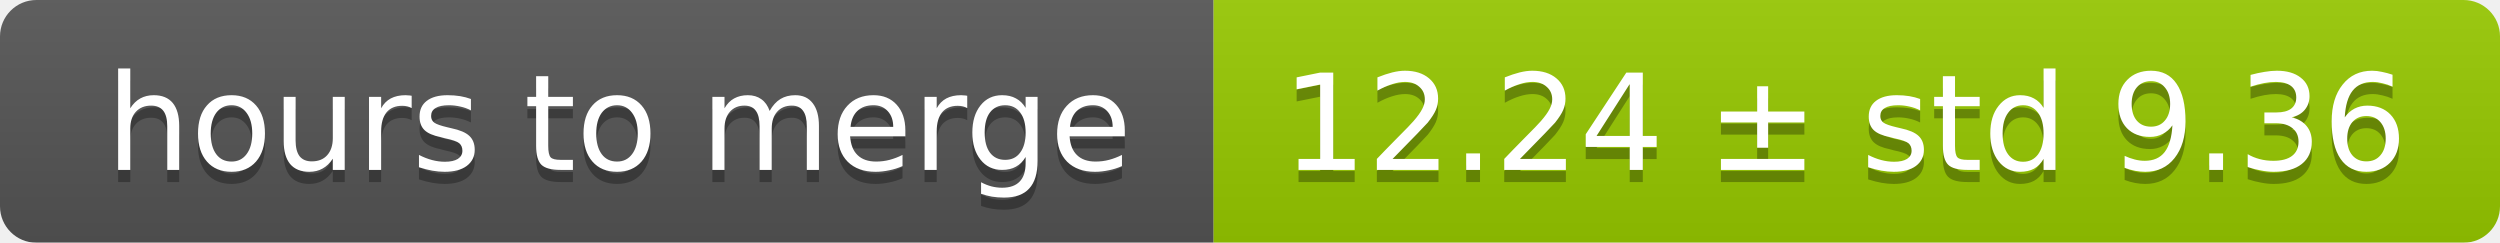
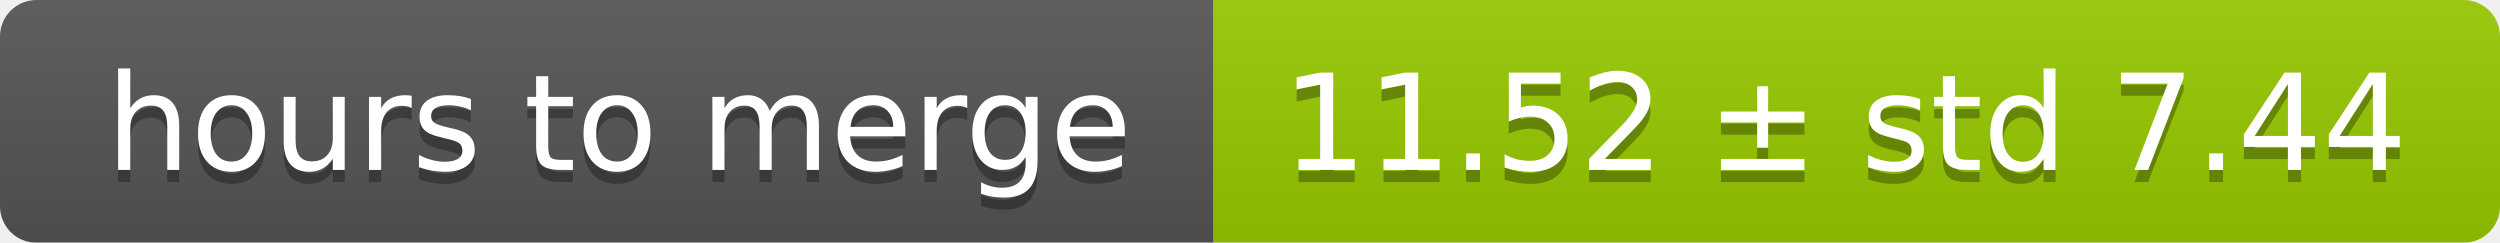
<svg xmlns="http://www.w3.org/2000/svg" width="206" height="20">
  <linearGradient id="smooth" x2="0" y2="100%">
    <stop offset="0" stop-color="#bbb" stop-opacity=".1" />
    <stop offset="1" stop-opacity=".1" />
  </linearGradient>
  <mask id="round">
    <rect width="206" height="20" rx="3" fill="#fff" />
  </mask>
  <g mask="url(#round)">
    <rect width="100" height="20" fill="#555" />
    <rect x="100" width="106" height="20" fill="#97ca00" />
    <rect width="206" height="20" fill="url(#smooth)" />
  </g>
  <g fill="#fff" text-anchor="middle" font-family="DejaVu Sans,Verdana,Geneva,sans-serif" font-size="11">
    <text x="51" y="15" fill="#010101" fill-opacity=".3">hours to merge</text>
    <text x="51" y="14">hours to merge</text>
-     <text x="152" y="15" fill="#010101" fill-opacity=".3">12.24 ± std 9.36</text>
-     <text x="152" y="14">12.24 ± std 9.36</text>
+     <text x="152" y="15" fill="#010101" fill-opacity=".3">11.52 ± std 7.44</text>
+     <text x="152" y="14">11.52 ± std 7.44</text>
  </g>
</svg>
